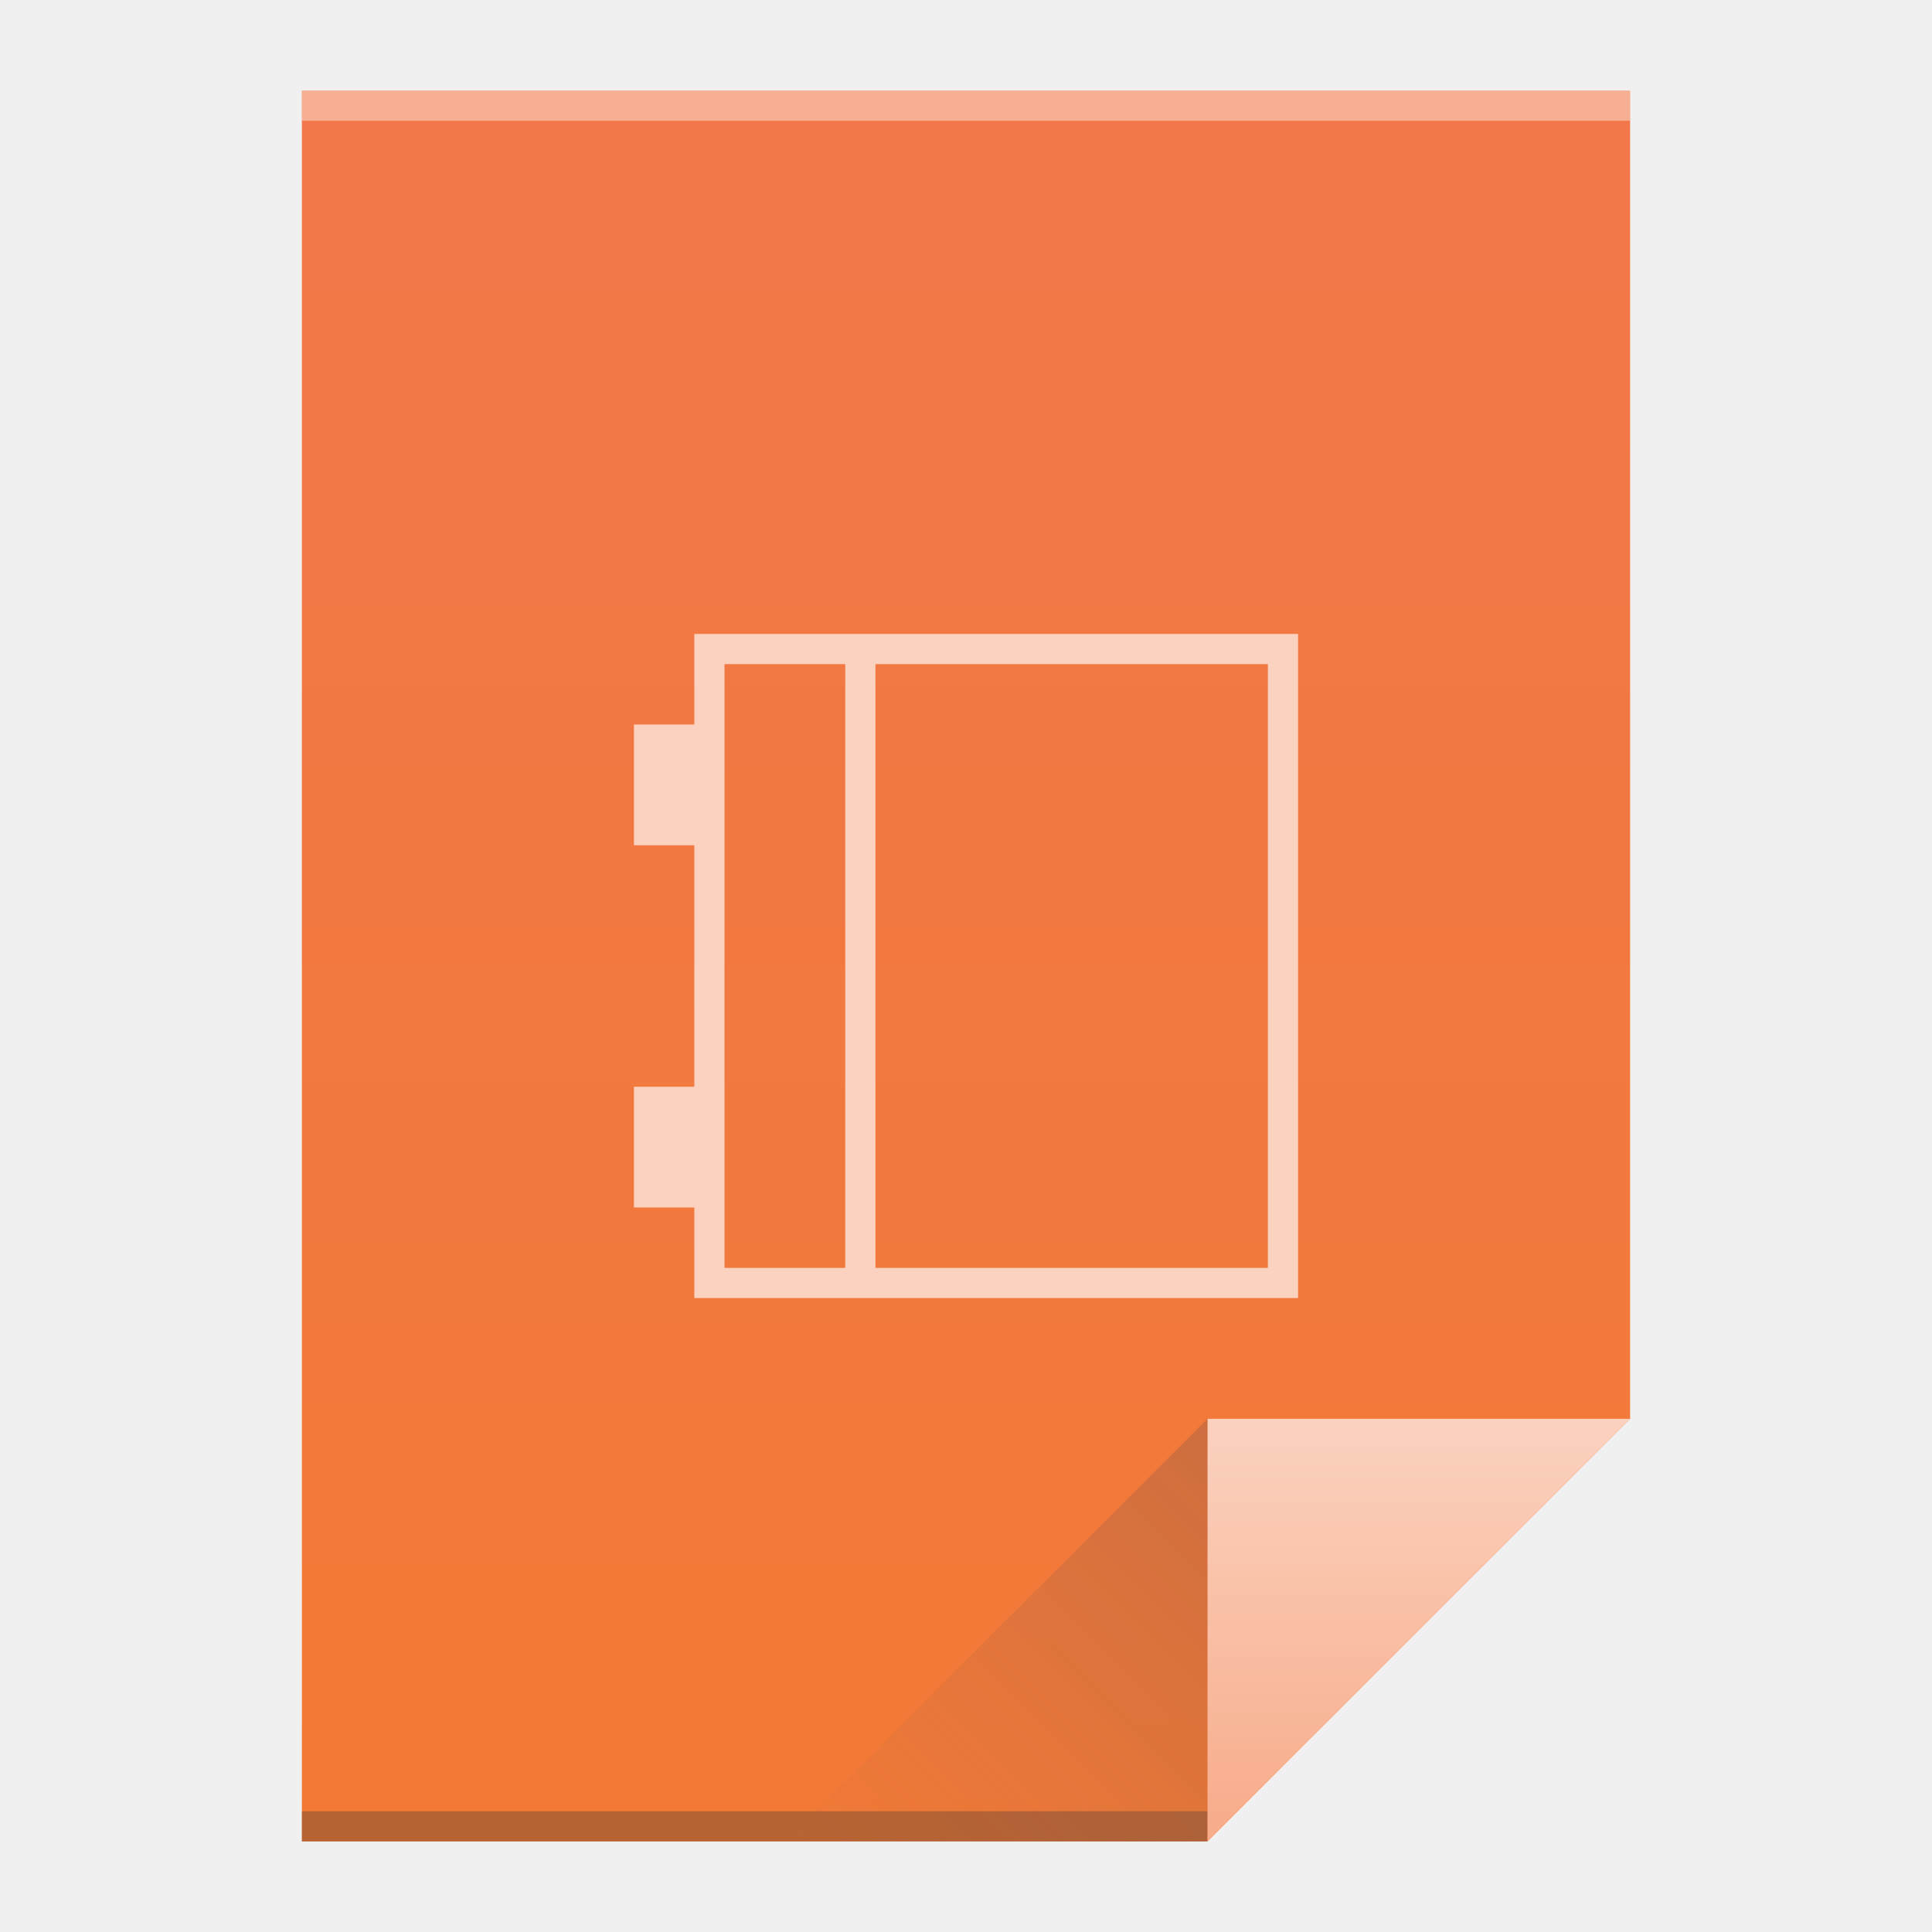
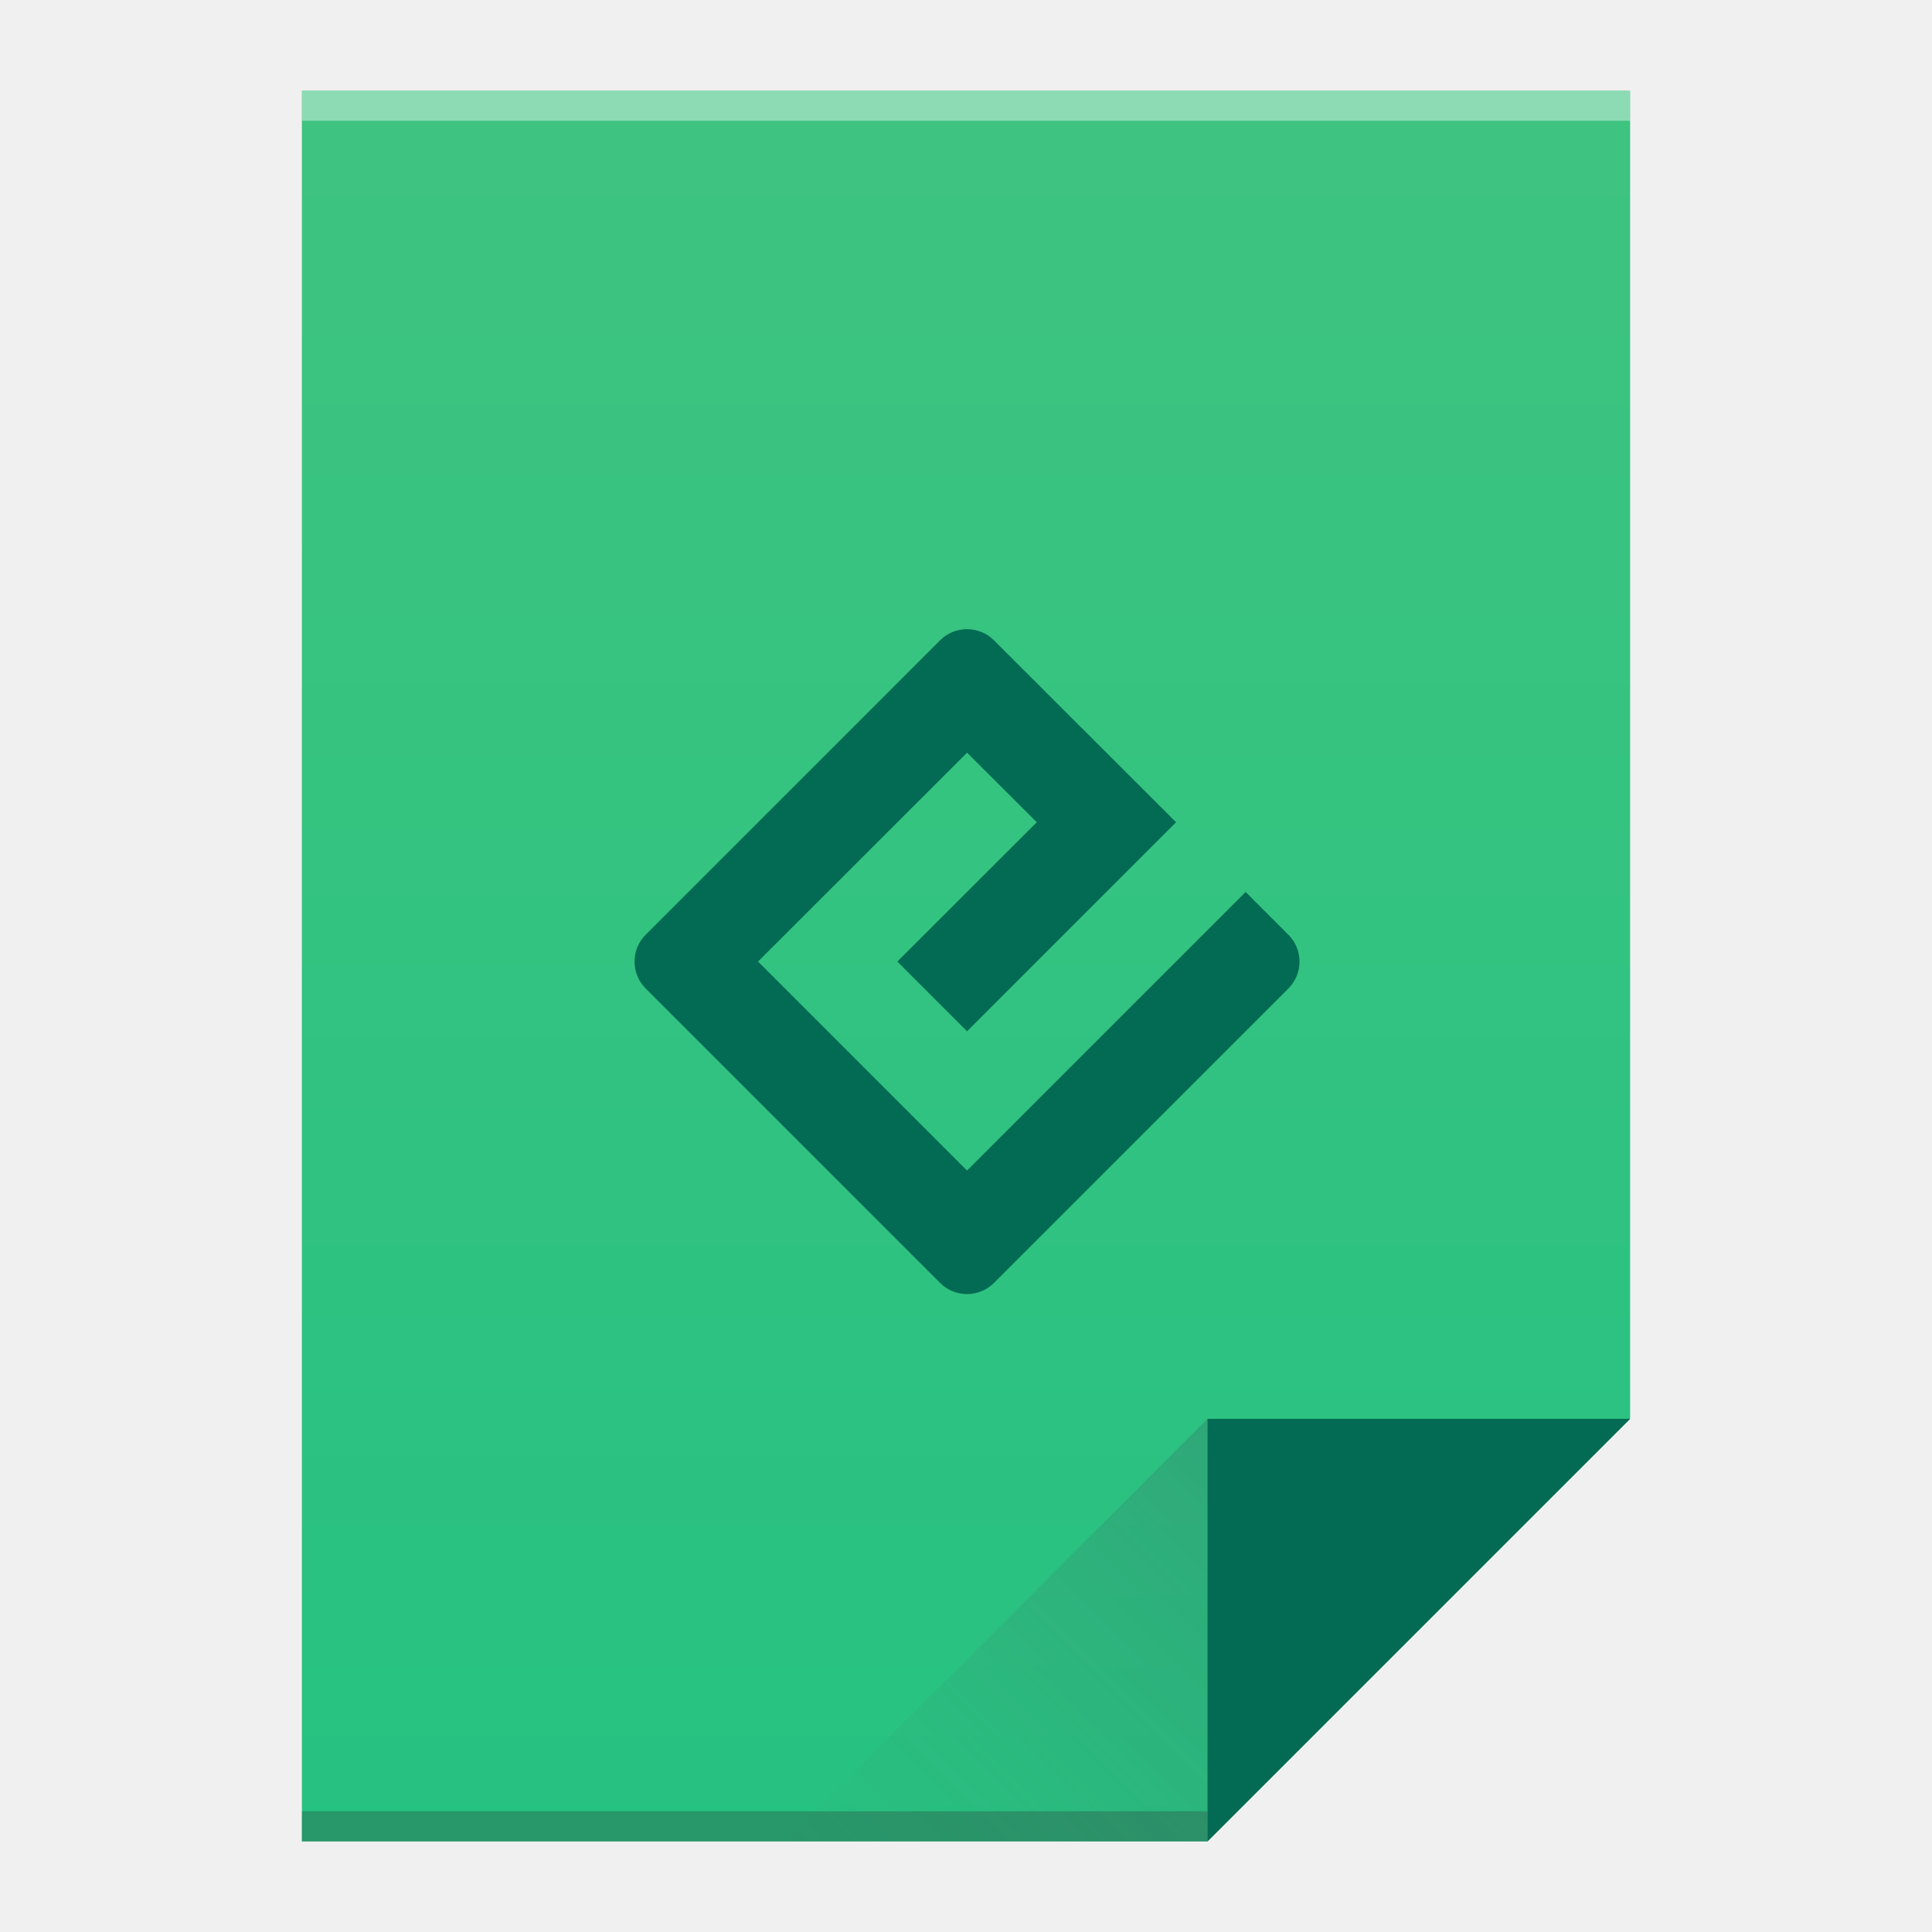
- <svg xmlns="http://www.w3.org/2000/svg" xmlns:xlink="http://www.w3.org/1999/xlink" width="64" version="1.1" viewBox="0 0 64 64" height="64">
+ <svg xmlns="http://www.w3.org/2000/svg" xmlns:xlink="http://www.w3.org/1999/xlink" viewBox="0 0 64 64" id="svg2" version="1.1" width="64" height="64">
  <defs id="defs4">
-     <linearGradient xlink:href="#linearGradient4300-8-9" id="linearGradient4306" y1="61" y2="3" x2="0" gradientUnits="userSpaceOnUse" />
-     <linearGradient xlink:href="#linearGradient4410" id="linearGradient4427" y1="31" x1="54" y2="17" x2="40" gradientUnits="userSpaceOnUse" gradientTransform="matrix(1 0 0 -1 -14 78)" />
+     <linearGradient id="linearGradient4351">
+       <stop style="stop-color:#036b53;stop-opacity:1" offset="0" id="stop4353" />
+       <stop style="stop-color:#036b53;stop-opacity:1" offset="1" id="stop4355" />
+     </linearGradient>
+     <linearGradient id="linearGradient4300">
+       <stop style="stop-color:#26c281;stop-opacity:1" offset="0" id="stop4302" />
+       <stop style="stop-color:#3fc380;stop-opacity:1" offset="1" id="stop4304" />
+     </linearGradient>
+     <linearGradient xlink:href="#linearGradient4300" id="linearGradient4306" x1="32" y1="61" x2="32" y2="3" gradientUnits="userSpaceOnUse" />
+     <linearGradient gradientTransform="matrix(1,0,0,-1,-14,78)" xlink:href="#linearGradient4410" id="linearGradient4427" x1="54" y1="31" x2="40" y2="17" gradientUnits="userSpaceOnUse" />
    <linearGradient id="linearGradient4410">
-       <stop style="stop-color:#383e51" id="stop4412" />
-       <stop offset="1" style="stop-color:#655c6f;stop-opacity:0" id="stop4414" />
+       <stop style="stop-color:#383e51;stop-opacity:1" offset="0" id="stop4412" />
+       <stop style="stop-color:#655c6f;stop-opacity:0" offset="1" id="stop4414" />
    </linearGradient>
-     <linearGradient xlink:href="#linearGradient4351-3" id="linearGradient4357" y1="61" y2="47" x2="0" gradientUnits="userSpaceOnUse" />
-     <linearGradient id="linearGradient4351-3">
-       <stop style="stop-color:#f7ab89" id="stop4353-6" />
-       <stop offset="1" style="stop-color:#fbd2bf" id="stop4355-8" />
-     </linearGradient>
-     <linearGradient id="linearGradient4300-8-9">
-       <stop style="stop-color:#f27935" id="stop4302-5-0" />
-       <stop offset="1" style="stop-color:#f2784b" id="stop4304-7-8" />
-     </linearGradient>
+     <linearGradient xlink:href="#linearGradient4351" id="linearGradient4357" x1="47" y1="61" x2="47" y2="47" gradientUnits="userSpaceOnUse" />
  </defs>
-   <path style="fill:url(#linearGradient4306)" id="rect3500" d="M 10 3 L 10 61 L 40 61 L 54 47 L 54 17 L 54 3 L 40 3 L 10 3 z " />
-   <rect width="30" x="10" y="60" height="1" style="fill:#2e3132;fill-opacity:0.294" id="rect4169" />
-   <rect width="44" x="10" y="3" height="1" style="fill:#ffffff;fill-opacity:0.41" id="rect4236" />
-   <path style="fill:url(#linearGradient4357);fill-rule:evenodd" id="path4314" d="M 54,47 40,61 40,47 Z" />
-   <path style="fill:url(#linearGradient4427);opacity:0.2;fill-rule:evenodd" id="path4320" d="M 26,61 40,47 40,61 Z" />
-   <path style="fill:#fbd2bf" id="path84" d="m 23,24 -2,0 0,4 2,0 0,8 -2,0 0,4 2,0 0,3 2.125,0 L 43,43 43,41.625 43,22 43,21 23,21 m 5,1 0,20 -4,0 0,-20 m 18,0 0,20 -13,0 0,-20" />
+   <path style="fill:url(#linearGradient4306);fill-opacity:1;stroke:none" d="M 10 3 L 10 61 L 40 61 L 54 47 L 54 17 L 54 3 L 40 3 L 10 3 z " id="rect3500" />
+   <rect style="opacity:1;fill:#2e3132;fill-opacity:0.294;stroke:none" id="rect4169" width="30" height="1" x="10" y="60" />
+   <rect style="opacity:1;fill:#ffffff;fill-opacity:0.41;stroke:none" id="rect4236" width="44" height="1" x="10" y="3" />
+   <path style="fill:url(#linearGradient4357);fill-opacity:1;fill-rule:evenodd;stroke:none;stroke-width:1px;stroke-linecap:butt;stroke-linejoin:miter;stroke-opacity:1" d="M 54,47 40,61 40,47 Z" id="path4314" />
+   <path id="path4320" d="M 26,61 40,47 40,61 Z" style="opacity:0.2;fill:url(#linearGradient4427);fill-opacity:1;fill-rule:evenodd;stroke:none;stroke-width:1px;stroke-linecap:butt;stroke-linejoin:miter;stroke-opacity:1" />
+   <path style="fill:#036b53;fill-opacity:1;fill-rule:nonzero;stroke:none" d="m 32.035,38.776 -6.924,-6.924 6.924,-6.918 2.31,2.304 -4.62,4.614 2.31,2.31 6.924,-6.924 -6.034,-6.028 c -0.49,-0.49 -1.292,-0.49 -1.782,0 l -9.751,9.751 c -0.496,0.49 -0.496,1.292 0,1.788 l 9.751,9.751 c 0.49,0.49 1.292,0.49 1.782,0 l 9.751,-9.751 c 0.496,-0.496 0.496,-1.298 0,-1.788 l -1.413,-1.413 z m 0,0" id="path11" />
</svg>
